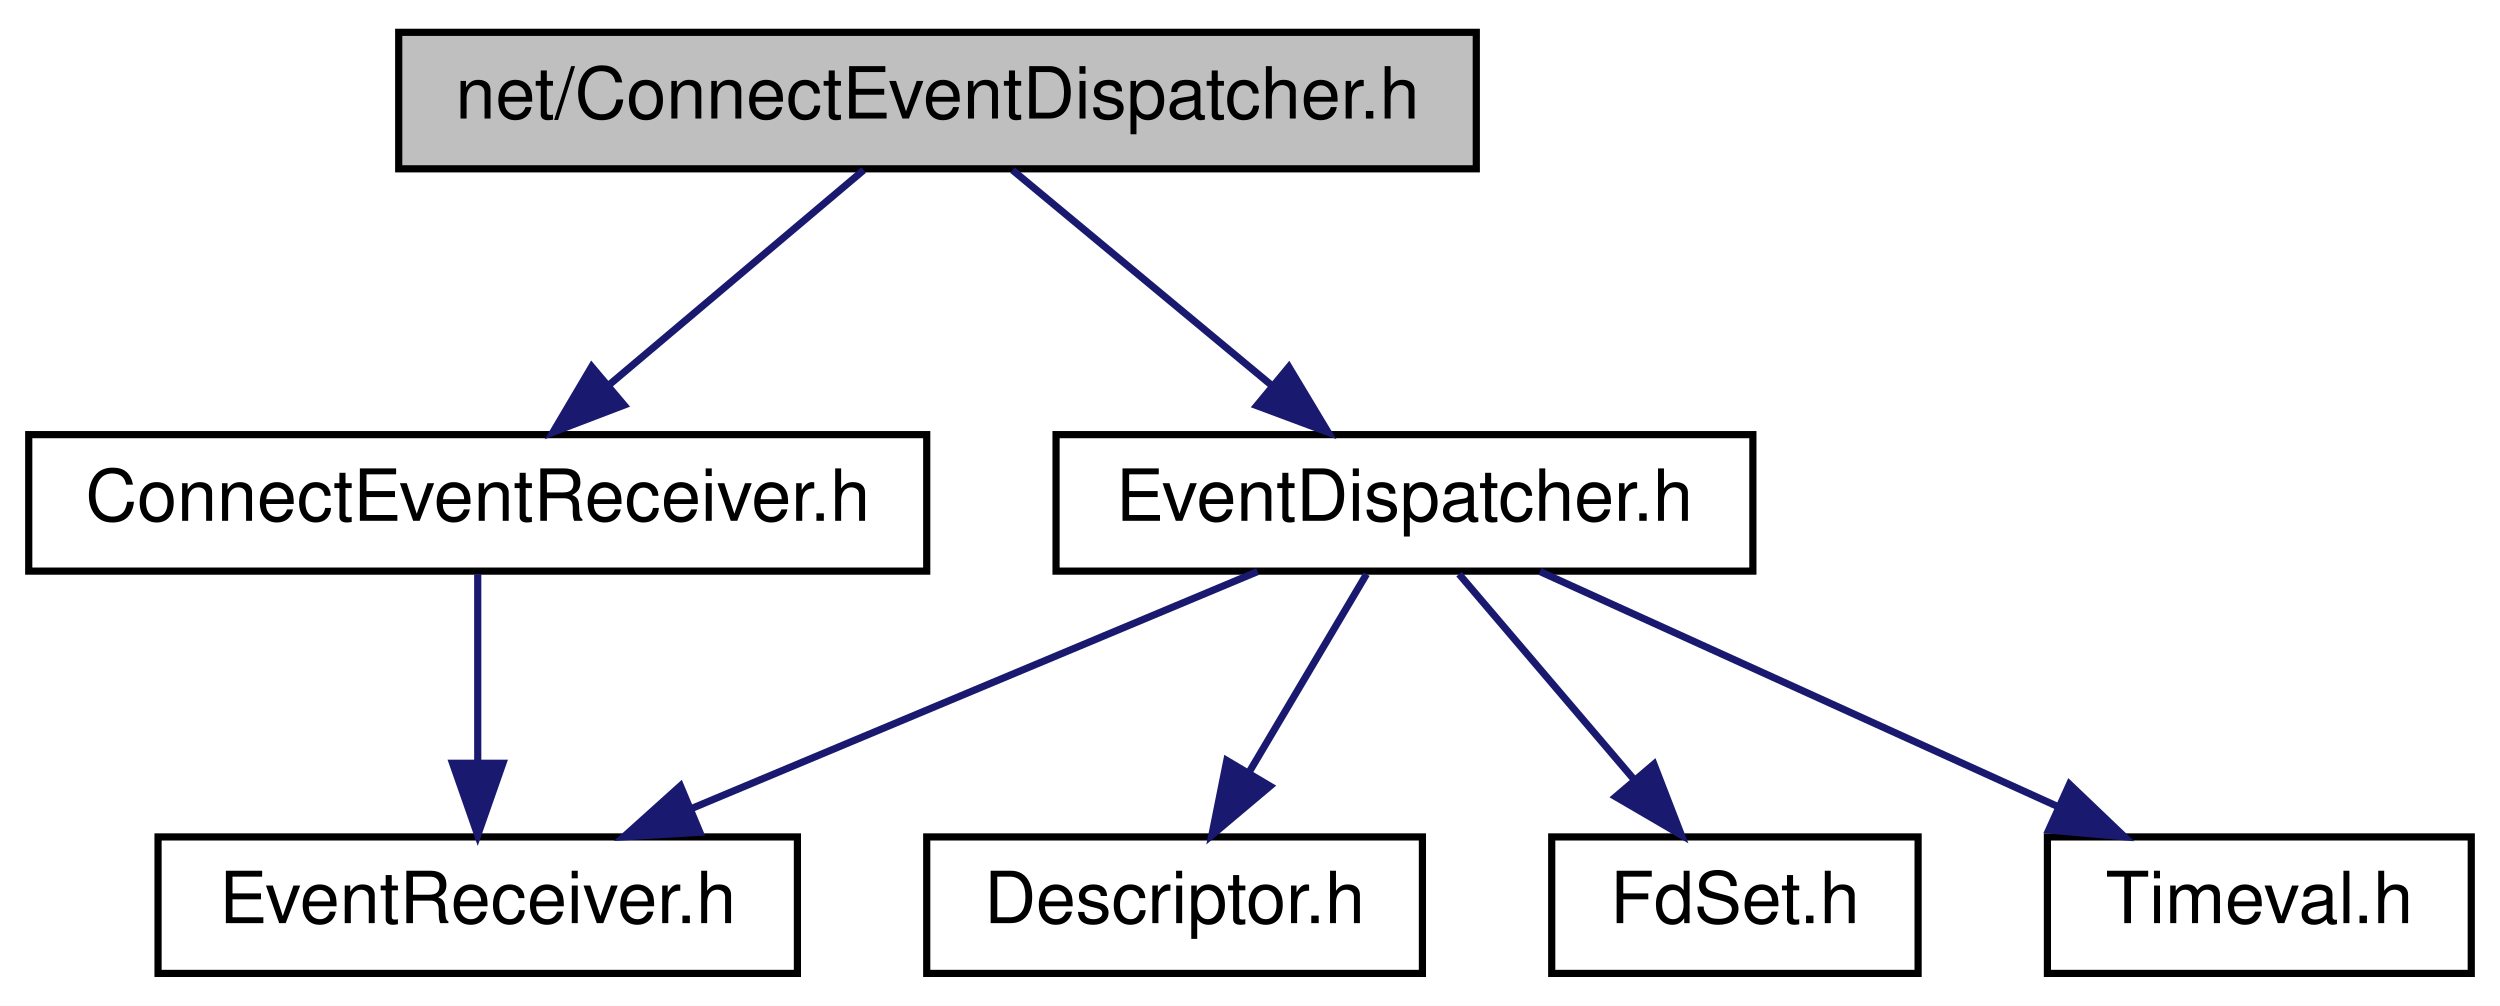
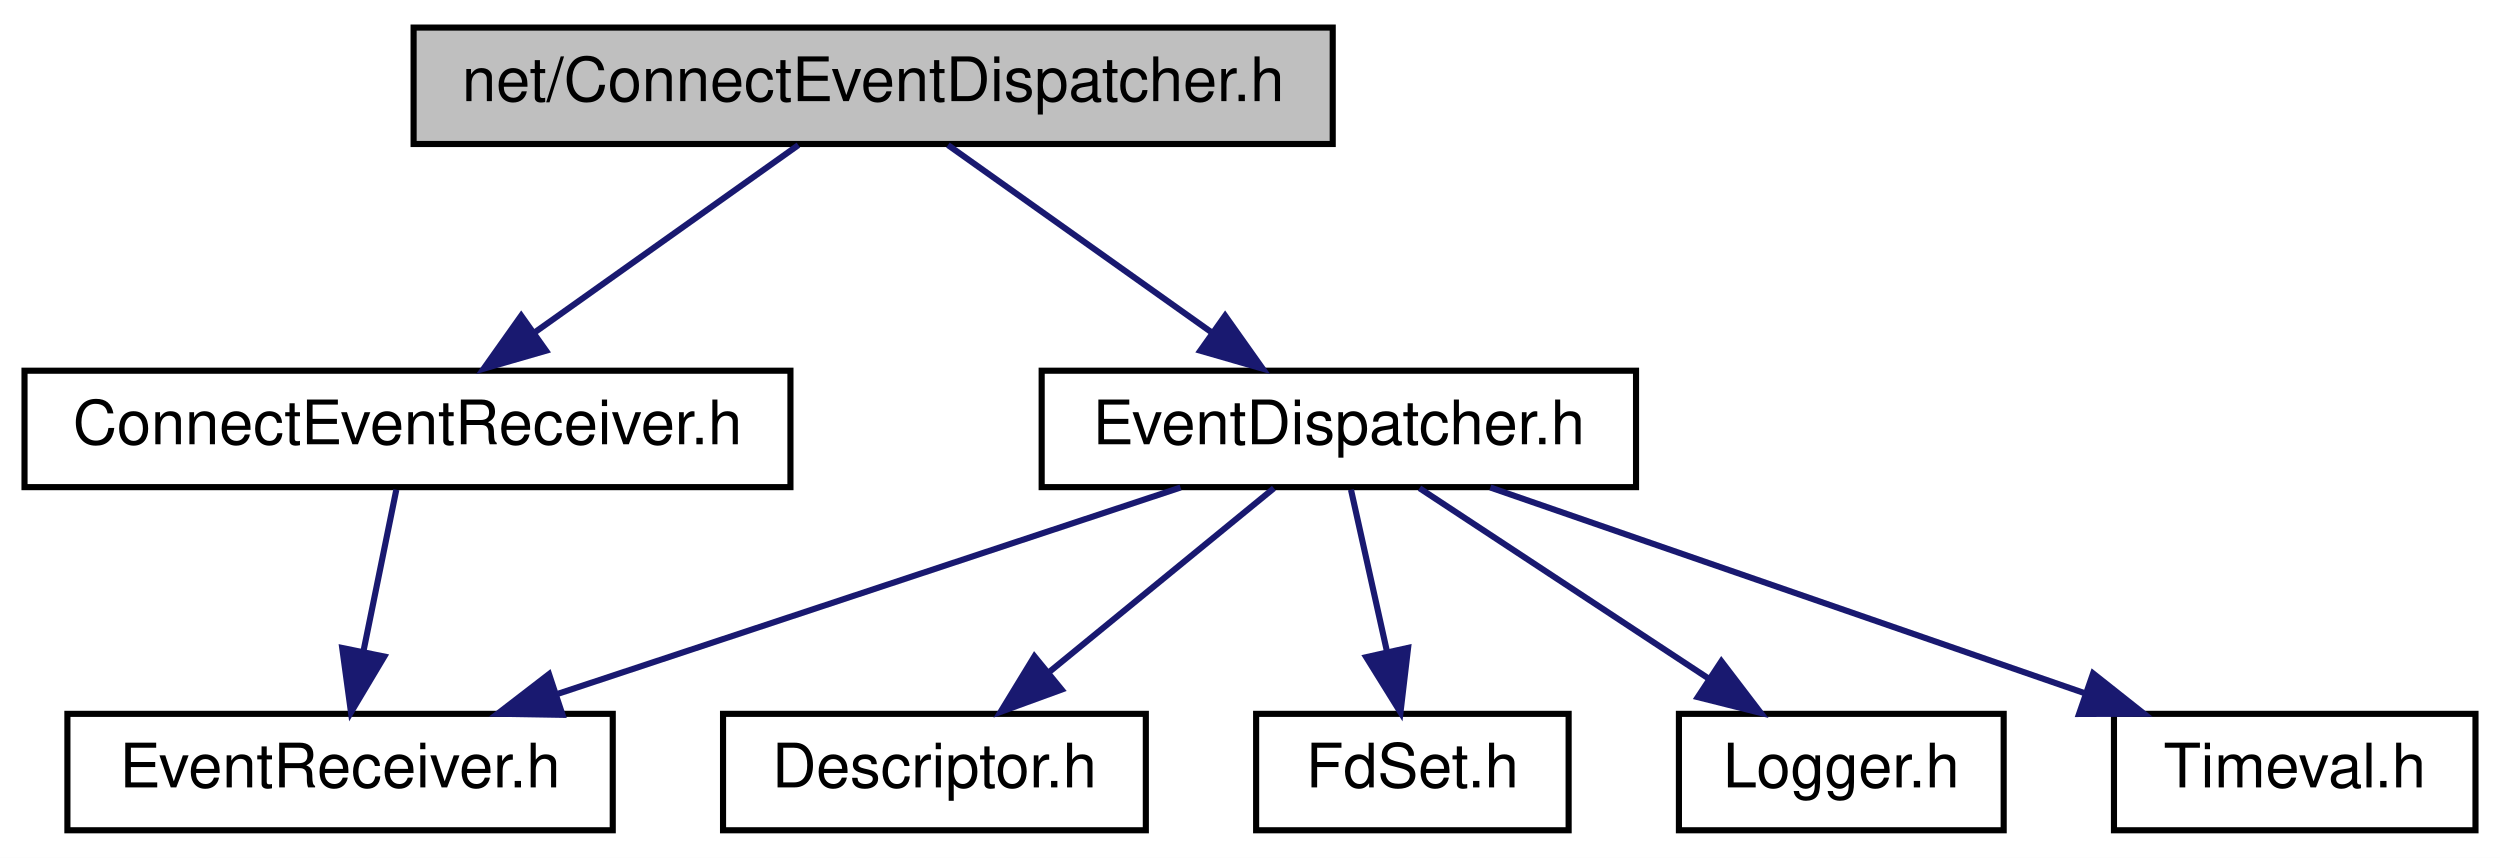
- <svg xmlns="http://www.w3.org/2000/svg" xmlns:xlink="http://www.w3.org/1999/xlink" width="348pt" height="140pt" viewBox="0.00 0.00 348.00 140.00">
+ <svg xmlns="http://www.w3.org/2000/svg" xmlns:xlink="http://www.w3.org/1999/xlink" width="408pt" height="140pt" viewBox="0.00 0.00 408.00 140.00">
  <g id="graph0" class="graph" transform="scale(1 1) rotate(0) translate(4 136)">
-     <polygon fill="white" stroke="transparent" points="-4,4 -4,-136 344,-136 344,4 -4,4" />
+     <polygon fill="white" stroke="transparent" points="-4,4 -4,-136 404,-136 404,4 -4,4" />
    <g id="node1" class="node">
      <g id="a_node1">
        <a xlink:title=" ">
-           <polygon fill="#bfbfbf" stroke="black" points="51.5,-112.5 51.5,-131.5 201.5,-131.5 201.5,-112.5 51.5,-112.5" />
-           <text text-anchor="middle" x="126.5" y="-119.5" font-family="Helvetica,sans-Serif" font-size="10.00">net/ConnectEventDispatcher.h</text>
+           <polygon fill="#bfbfbf" stroke="black" points="63.5,-112.5 63.5,-131.5 213.5,-131.5 213.5,-112.5 63.5,-112.5" />
+           <text text-anchor="middle" x="138.5" y="-119.5" font-family="Helvetica,sans-Serif" font-size="10.00">net/ConnectEventDispatcher.h</text>
        </a>
      </g>
    </g>
    <g id="node2" class="node">
      <g id="a_node2">
        <a xlink:href="_connect_event_receiver_8h.html" target="_top" xlink:title=" ">
          <polygon fill="white" stroke="black" points="0,-56.5 0,-75.5 125,-75.5 125,-56.5 0,-56.5" />
          <text text-anchor="middle" x="62.5" y="-63.5" font-family="Helvetica,sans-Serif" font-size="10.00">ConnectEventReceiver.h</text>
        </a>
      </g>
    </g>
    <g id="edge1" class="edge">
-       <path fill="none" stroke="midnightblue" d="M116.22,-112.32C106.66,-104.26 92.22,-92.08 80.72,-82.37" />
-       <polygon fill="midnightblue" stroke="midnightblue" points="82.87,-79.61 72.97,-75.83 78.36,-84.96 82.87,-79.61" />
+       <path fill="none" stroke="midnightblue" d="M126.29,-112.32C114.72,-104.11 97.12,-91.6 83.34,-81.81" />
+       <polygon fill="midnightblue" stroke="midnightblue" points="85.11,-78.77 74.93,-75.83 81.06,-84.48 85.11,-78.77" />
    </g>
    <g id="node4" class="node">
      <g id="a_node4">
        <a xlink:href="_event_dispatcher_8h.html" target="_top" xlink:title=" ">
-           <polygon fill="white" stroke="black" points="143,-56.5 143,-75.5 240,-75.5 240,-56.5 143,-56.5" />
-           <text text-anchor="middle" x="191.5" y="-63.5" font-family="Helvetica,sans-Serif" font-size="10.00">EventDispatcher.h</text>
+           <polygon fill="white" stroke="black" points="166,-56.5 166,-75.5 263,-75.5 263,-56.5 166,-56.5" />
+           <text text-anchor="middle" x="214.5" y="-63.5" font-family="Helvetica,sans-Serif" font-size="10.00">EventDispatcher.h</text>
        </a>
      </g>
    </g>
    <g id="edge3" class="edge">
-       <path fill="none" stroke="midnightblue" d="M136.94,-112.32C146.65,-104.26 161.32,-92.08 173,-82.37" />
-       <polygon fill="midnightblue" stroke="midnightblue" points="175.41,-84.92 180.87,-75.83 170.94,-79.53 175.41,-84.92" />
+       <path fill="none" stroke="midnightblue" d="M150.71,-112.32C162.28,-104.11 179.88,-91.6 193.66,-81.81" />
+       <polygon fill="midnightblue" stroke="midnightblue" points="195.94,-84.48 202.07,-75.83 191.89,-78.77 195.94,-84.48" />
    </g>
    <g id="node3" class="node">
      <g id="a_node3">
        <a xlink:href="_event_receiver_8h.html" target="_top" xlink:title=" ">
-           <polygon fill="white" stroke="black" points="18,-0.5 18,-19.5 107,-19.5 107,-0.5 18,-0.5" />
-           <text text-anchor="middle" x="62.5" y="-7.5" font-family="Helvetica,sans-Serif" font-size="10.00">EventReceiver.h</text>
+           <polygon fill="white" stroke="black" points="7,-0.5 7,-19.5 96,-19.5 96,-0.5 7,-0.5" />
+           <text text-anchor="middle" x="51.5" y="-7.5" font-family="Helvetica,sans-Serif" font-size="10.00">EventReceiver.h</text>
        </a>
      </g>
    </g>
    <g id="edge2" class="edge">
-       <path fill="none" stroke="midnightblue" d="M62.5,-56.08C62.5,-49.01 62.5,-38.86 62.5,-29.99" />
-       <polygon fill="midnightblue" stroke="midnightblue" points="66,-29.75 62.5,-19.75 59,-29.75 66,-29.75" />
+       <path fill="none" stroke="midnightblue" d="M60.68,-56.08C59.23,-48.93 57.13,-38.64 55.31,-29.69" />
+       <polygon fill="midnightblue" stroke="midnightblue" points="58.71,-28.85 53.28,-19.75 51.85,-30.25 58.71,-28.85" />
    </g>
    <g id="edge5" class="edge">
-       <path fill="none" stroke="midnightblue" d="M171.06,-56.44C149.83,-47.56 116.4,-33.56 92.25,-23.45" />
-       <polygon fill="midnightblue" stroke="midnightblue" points="93.42,-20.15 82.84,-19.52 90.72,-26.61 93.42,-20.15" />
+       <path fill="none" stroke="midnightblue" d="M188.67,-56.44C161.25,-47.36 117.72,-32.94 87.07,-22.78" />
+       <polygon fill="midnightblue" stroke="midnightblue" points="87.8,-19.34 77.21,-19.52 85.6,-25.98 87.8,-19.34" />
    </g>
    <g id="node5" class="node">
      <g id="a_node5">
        <a xlink:href="_descriptor_8h.html" target="_top" xlink:title=" ">
-           <polygon fill="white" stroke="black" points="125,-0.5 125,-19.5 194,-19.5 194,-0.5 125,-0.5" />
-           <text text-anchor="middle" x="159.5" y="-7.5" font-family="Helvetica,sans-Serif" font-size="10.00">Descriptor.h</text>
+           <polygon fill="white" stroke="black" points="114,-0.5 114,-19.5 183,-19.5 183,-0.5 114,-0.5" />
+           <text text-anchor="middle" x="148.5" y="-7.5" font-family="Helvetica,sans-Serif" font-size="10.00">Descriptor.h</text>
        </a>
      </g>
    </g>
    <g id="edge4" class="edge">
-       <path fill="none" stroke="midnightblue" d="M186.22,-56.08C181.79,-48.61 175.34,-37.72 169.88,-28.52" />
-       <polygon fill="midnightblue" stroke="midnightblue" points="172.79,-26.57 164.69,-19.75 166.77,-30.14 172.79,-26.57" />
+       <path fill="none" stroke="midnightblue" d="M203.9,-56.32C194.04,-48.26 179.15,-36.08 167.28,-26.37" />
+       <polygon fill="midnightblue" stroke="midnightblue" points="169.25,-23.46 159.3,-19.83 164.82,-28.88 169.25,-23.46" />
    </g>
    <g id="node6" class="node">
      <g id="a_node6">
        <a xlink:href="_fd_set_8h.html" target="_top" xlink:title=" ">
-           <polygon fill="white" stroke="black" points="212,-0.5 212,-19.5 263,-19.5 263,-0.5 212,-0.5" />
-           <text text-anchor="middle" x="237.5" y="-7.5" font-family="Helvetica,sans-Serif" font-size="10.00">FdSet.h</text>
+           <polygon fill="white" stroke="black" points="201,-0.5 201,-19.5 252,-19.5 252,-0.5 201,-0.5" />
+           <text text-anchor="middle" x="226.5" y="-7.5" font-family="Helvetica,sans-Serif" font-size="10.00">FdSet.h</text>
        </a>
      </g>
    </g>
    <g id="edge6" class="edge">
-       <path fill="none" stroke="midnightblue" d="M199.1,-56.08C205.73,-48.3 215.52,-36.8 223.56,-27.37" />
-       <polygon fill="midnightblue" stroke="midnightblue" points="226.23,-29.63 230.05,-19.75 220.9,-25.09 226.23,-29.63" />
+       <path fill="none" stroke="midnightblue" d="M216.48,-56.08C218.07,-48.93 220.36,-38.64 222.35,-29.69" />
+       <polygon fill="midnightblue" stroke="midnightblue" points="225.8,-30.27 224.56,-19.75 218.97,-28.75 225.8,-30.27" />
    </g>
    <g id="node7" class="node">
      <g id="a_node7">
-         <a xlink:href="_timeval_8h.html" target="_top" xlink:title=" ">
-           <polygon fill="white" stroke="black" points="281,-0.5 281,-19.5 340,-19.5 340,-0.5 281,-0.5" />
-           <text text-anchor="middle" x="310.5" y="-7.5" font-family="Helvetica,sans-Serif" font-size="10.00">Timeval.h</text>
+         <a xlink:href="_logger_8h.html" target="_top" xlink:title=" ">
+           <polygon fill="white" stroke="black" points="270,-0.5 270,-19.5 323,-19.5 323,-0.5 270,-0.5" />
+           <text text-anchor="middle" x="296.5" y="-7.5" font-family="Helvetica,sans-Serif" font-size="10.00">Logger.h</text>
        </a>
      </g>
    </g>
    <g id="edge7" class="edge">
-       <path fill="none" stroke="midnightblue" d="M210.36,-56.44C229.77,-47.64 260.23,-33.81 282.46,-23.72" />
-       <polygon fill="midnightblue" stroke="midnightblue" points="284.07,-26.84 291.73,-19.52 281.18,-20.46 284.07,-26.84" />
+       <path fill="none" stroke="midnightblue" d="M227.67,-56.32C240.35,-47.98 259.73,-35.21 274.71,-25.35" />
+       <polygon fill="midnightblue" stroke="midnightblue" points="276.93,-28.08 283.36,-19.65 273.08,-22.23 276.93,-28.08" />
+     </g>
+     <g id="node8" class="node">
+       <g id="a_node8">
+         <a xlink:href="_timeval_8h.html" target="_top" xlink:title=" ">
+           <polygon fill="white" stroke="black" points="341,-0.5 341,-19.5 400,-19.5 400,-0.5 341,-0.5" />
+           <text text-anchor="middle" x="370.5" y="-7.5" font-family="Helvetica,sans-Serif" font-size="10.00">Timeval.h</text>
+         </a>
+       </g>
+     </g>
+     <g id="edge8" class="edge">
+       <path fill="none" stroke="midnightblue" d="M239.22,-56.44C265.35,-47.4 306.76,-33.06 336.08,-22.92" />
+       <polygon fill="midnightblue" stroke="midnightblue" points="337.59,-26.1 345.9,-19.52 335.3,-19.48 337.59,-26.1" />
    </g>
  </g>
</svg>
